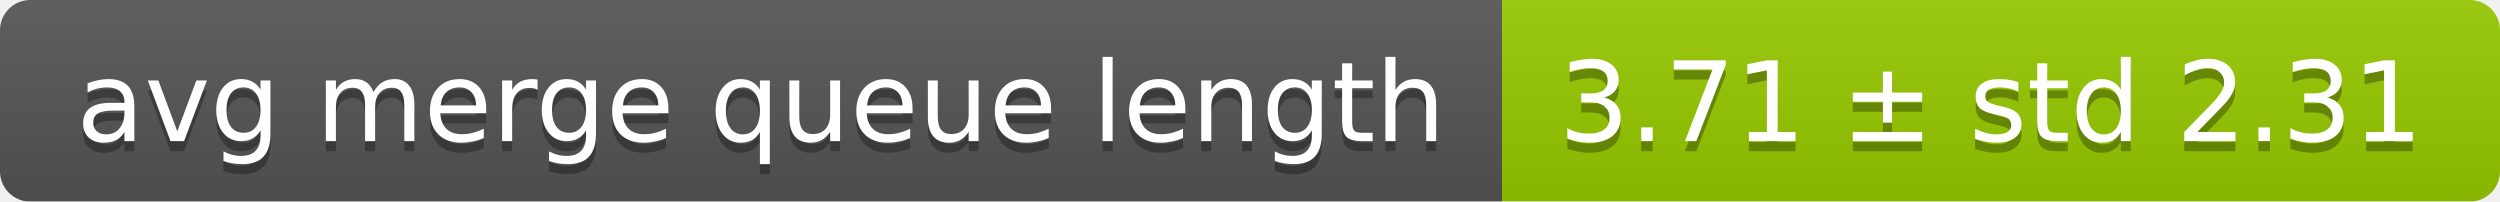
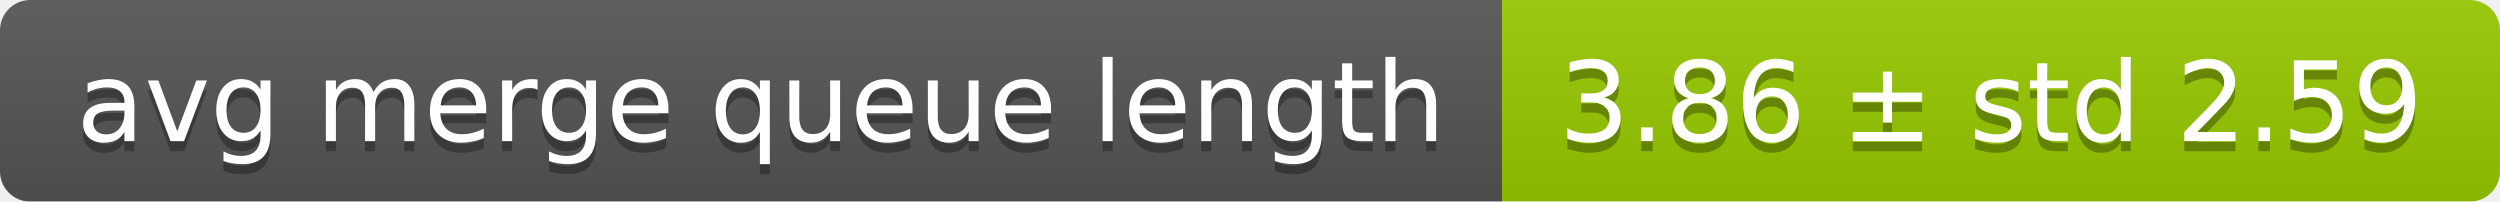
<svg xmlns="http://www.w3.org/2000/svg" width="248" height="20">
  <linearGradient id="smooth" x2="0" y2="100%">
    <stop offset="0" stop-color="#bbb" stop-opacity=".1" />
    <stop offset="1" stop-opacity=".1" />
  </linearGradient>
  <mask id="round">
    <rect width="248" height="20" rx="3" fill="#fff" />
  </mask>
  <g mask="url(#round)">
    <rect width="149" height="20" fill="#555" />
    <rect x="149" width="99" height="20" fill="#97ca00" />
    <rect width="248" height="20" fill="url(#smooth)" />
  </g>
  <g fill="#fff" text-anchor="middle" font-family="DejaVu Sans,Verdana,Geneva,sans-serif" font-size="11">
    <text x="75.5" y="15" fill="#010101" fill-opacity=".3">avg merge queue length</text>
    <text x="75.5" y="14">avg merge queue length</text>
-     <text x="197.5" y="15" fill="#010101" fill-opacity=".3">3.71 ± std 2.31</text>
-     <text x="197.5" y="14">3.71 ± std 2.31</text>
+     <text x="197.5" y="15" fill="#010101" fill-opacity=".3">3.86 ± std 2.59</text>
+     <text x="197.5" y="14">3.86 ± std 2.59</text>
  </g>
</svg>
